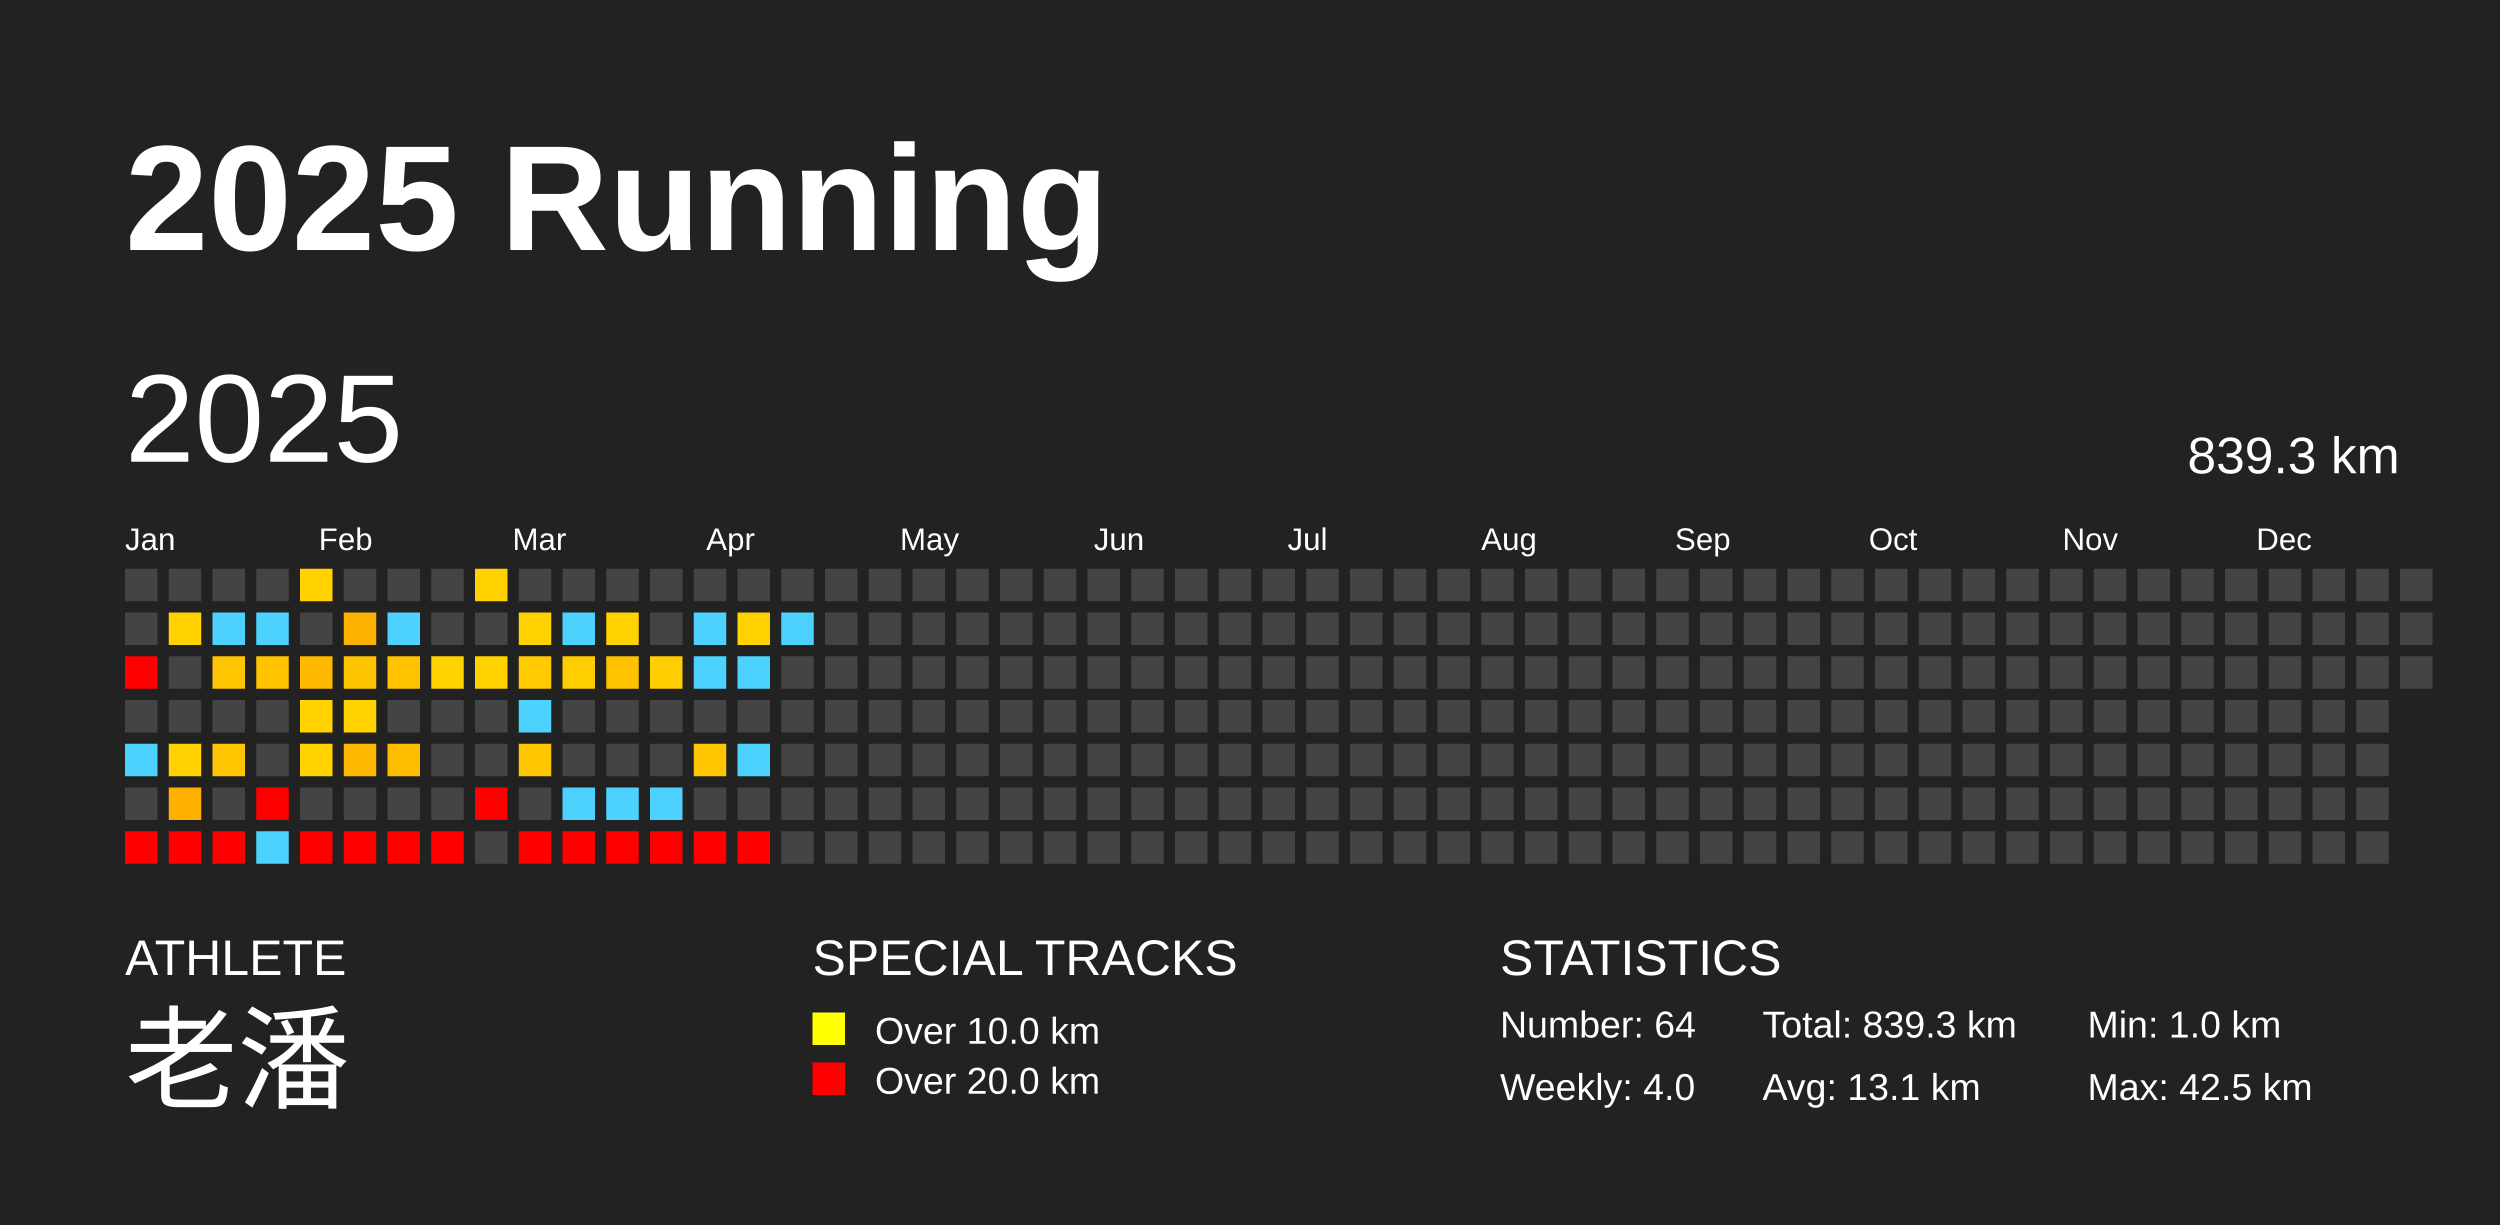
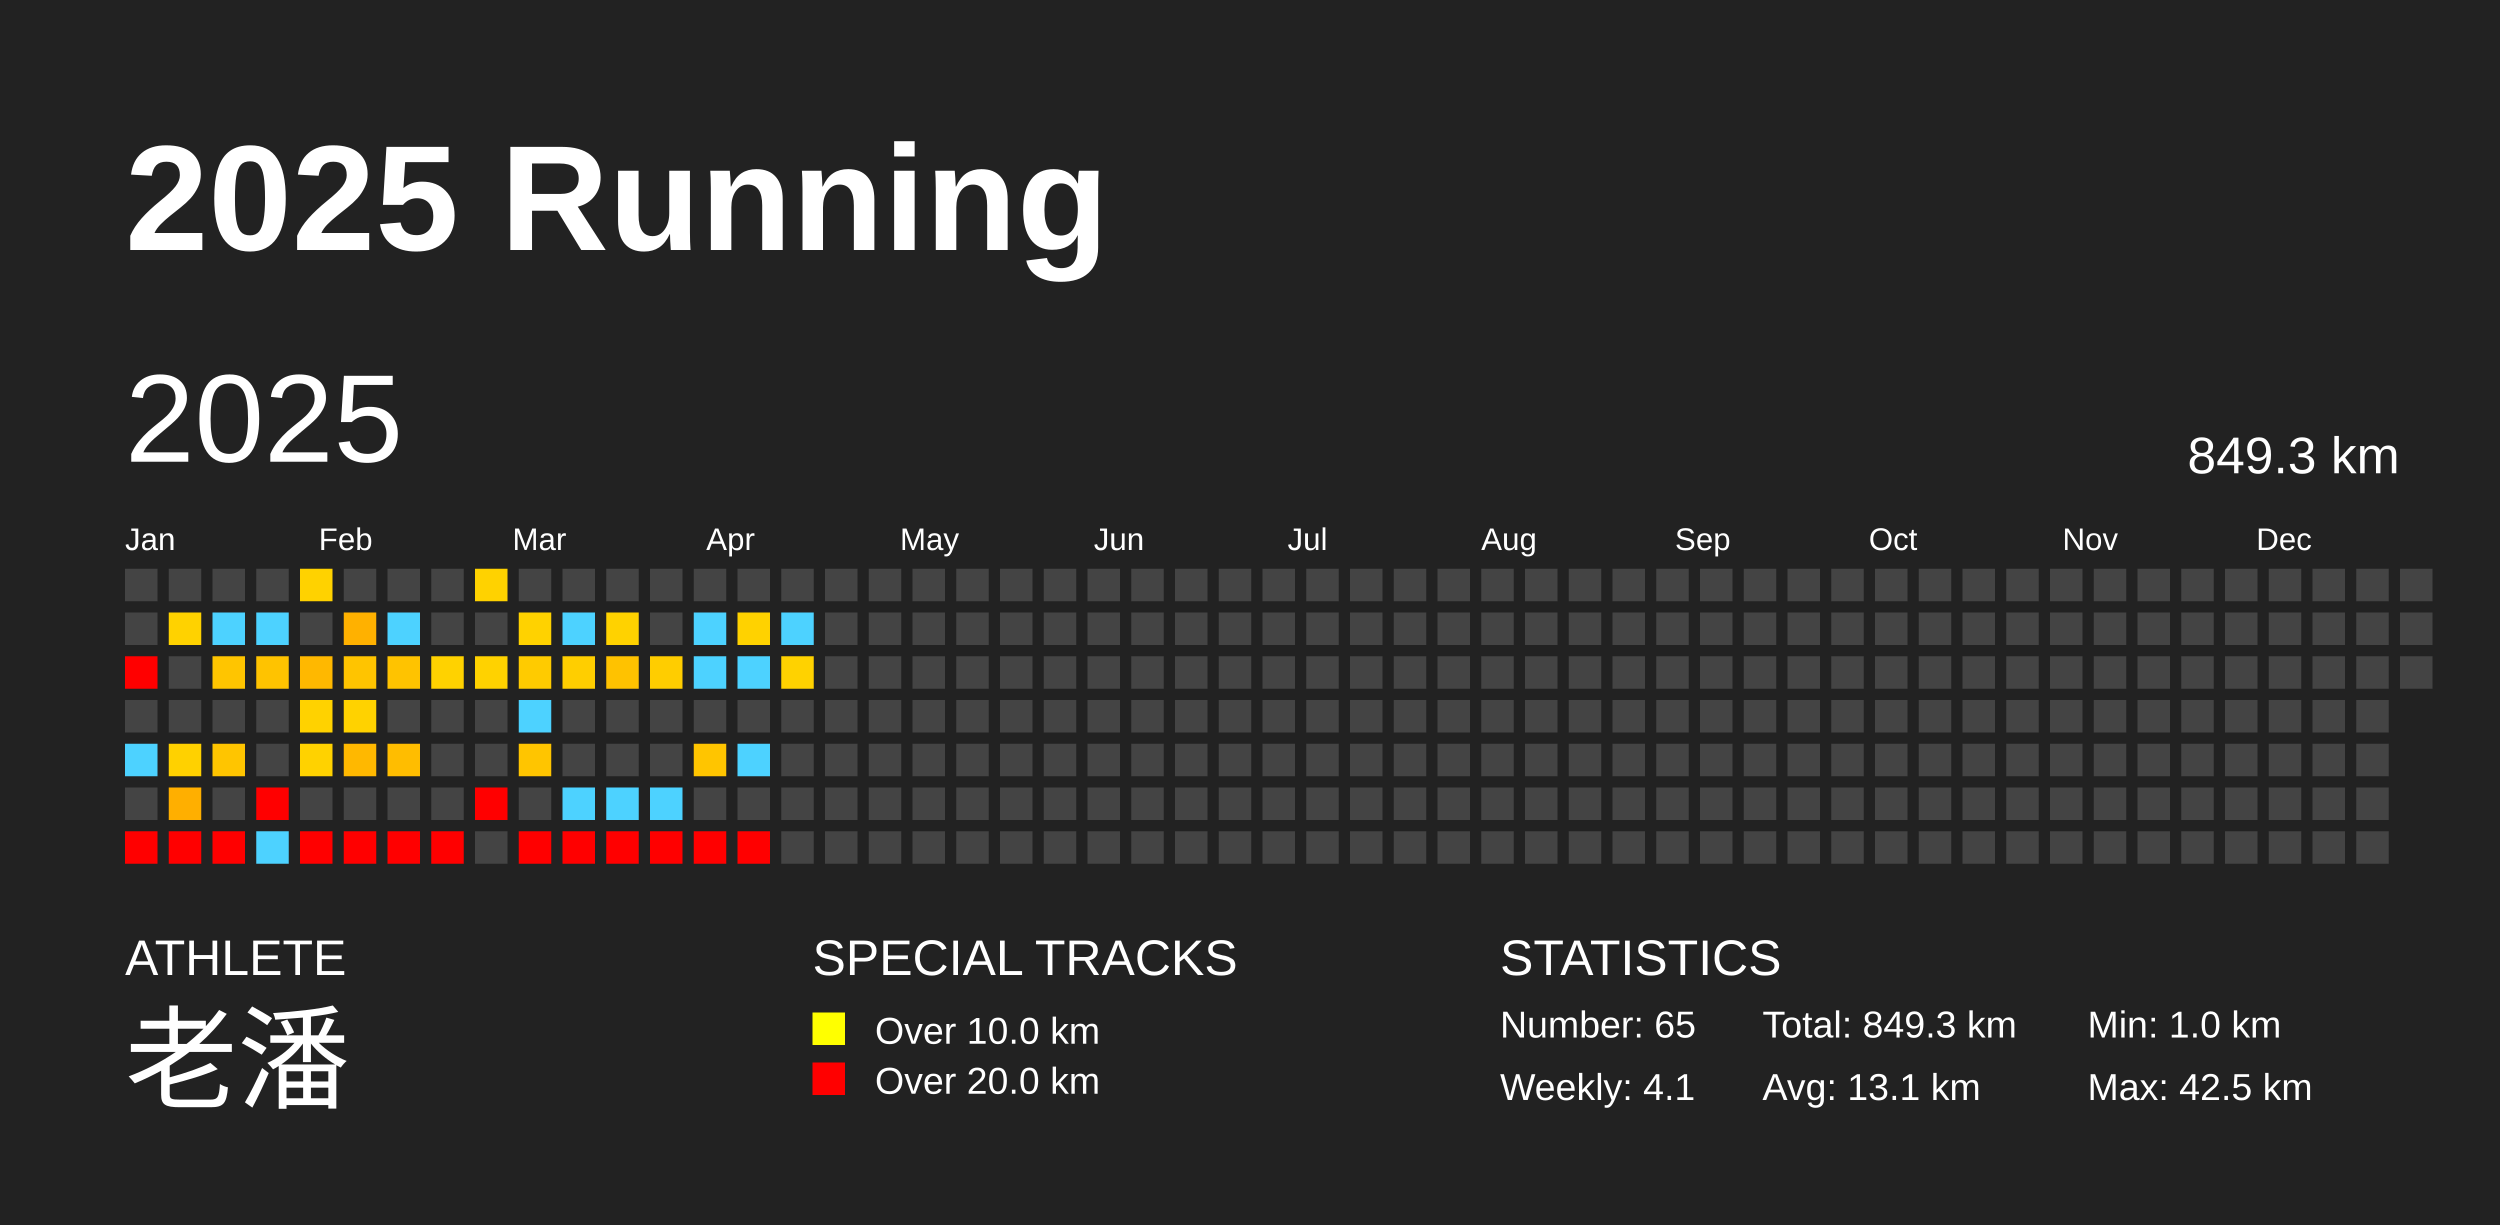
<svg xmlns="http://www.w3.org/2000/svg" baseProfile="full" height="98mm" version="1.1" viewBox="0,0,200,98" width="200mm">
  <defs />
  <rect fill="#222222" height="98" width="200" x="0" y="0" />
  <text fill="#FFFFFF" style="font-size:12px; font-family:Arial; font-weight:bold;" x="10" y="20">2025 Running</text>
  <text fill="#FFFFFF" style="font-size:4px; font-family:Arial" x="10" y="78">ATHLETE</text>
  <text fill="#FFFFFF" style="font-size:9px; font-family:Arial" x="10" y="88">老潘</text>
  <text fill="#FFFFFF" style="font-size:4px; font-family:Arial" x="65" y="78">SPECIAL TRACKS</text>
  <rect fill="yellow" height="2.6" width="2.6" x="65" y="81" />
  <text fill="#FFFFFF" style="font-size:3px; font-family:Arial" x="70" y="83.5">Over 10.0 km</text>
  <rect fill="red" height="2.6" width="2.6" x="65" y="85" />
  <text fill="#FFFFFF" style="font-size:3px; font-family:Arial" x="70" y="87.5">Over 20.0 km</text>
  <text fill="#FFFFFF" style="font-size:4px; font-family:Arial" x="120" y="78">STATISTICS</text>
-   <text fill="#FFFFFF" style="font-size:3px; font-family:Arial" x="120" y="83">Number: 64</text>
-   <text fill="#FFFFFF" style="font-size:3px; font-family:Arial" x="120" y="88">Weekly: 4.0</text>
-   <text fill="#FFFFFF" style="font-size:3px; font-family:Arial" x="141" y="83">Total: 839.3 km</text>
+   <text fill="#FFFFFF" style="font-size:3px; font-family:Arial" x="120" y="83">Number: 65</text>
+   <text fill="#FFFFFF" style="font-size:3px; font-family:Arial" x="120" y="88">Weekly: 4.1</text>
+   <text fill="#FFFFFF" style="font-size:3px; font-family:Arial" x="141" y="83">Total: 849.3 km</text>
  <text fill="#FFFFFF" style="font-size:3px; font-family:Arial" x="141" y="88">Avg: 13.1 km</text>
  <text fill="#FFFFFF" style="font-size:3px; font-family:Arial" x="167" y="83">Min: 1.0 km</text>
  <text fill="#FFFFFF" style="font-size:3px; font-family:Arial" x="167" y="88">Max: 42.5 km</text>
  <text dominant-baseline="hanging" fill="#FFFFFF" style="font-size:10.0px; font-family:Arial;" x="10" y="30">2025</text>
-   <text dominant-baseline="hanging" fill="#FFFFFF" style="font-size:4.125px; font-family:Arial;" x="175" y="35">839.3 km</text>
+   <text dominant-baseline="hanging" fill="#FFFFFF" style="font-size:4.125px; font-family:Arial;" x="175" y="35">849.3 km</text>
  <text fill="#FFFFFF" style="font-size:2.5px; font-family:Arial" x="10.0" y="44">Jan</text>
  <text fill="#FFFFFF" style="font-size:2.5px; font-family:Arial" x="25.5" y="44">Feb</text>
  <text fill="#FFFFFF" style="font-size:2.5px; font-family:Arial" x="41.0" y="44">Mar</text>
  <text fill="#FFFFFF" style="font-size:2.5px; font-family:Arial" x="56.5" y="44">Apr</text>
  <text fill="#FFFFFF" style="font-size:2.5px; font-family:Arial" x="72.0" y="44">May</text>
  <text fill="#FFFFFF" style="font-size:2.5px; font-family:Arial" x="87.5" y="44">Jun</text>
  <text fill="#FFFFFF" style="font-size:2.5px; font-family:Arial" x="103.0" y="44">Jul</text>
  <text fill="#FFFFFF" style="font-size:2.5px; font-family:Arial" x="118.5" y="44">Aug</text>
  <text fill="#FFFFFF" style="font-size:2.5px; font-family:Arial" x="134.0" y="44">Sep</text>
  <text fill="#FFFFFF" style="font-size:2.5px; font-family:Arial" x="149.5" y="44">Oct</text>
  <text fill="#FFFFFF" style="font-size:2.5px; font-family:Arial" x="165.0" y="44">Nov</text>
  <text fill="#FFFFFF" style="font-size:2.5px; font-family:Arial" x="180.5" y="44">Dec</text>
  <rect fill="#444444" height="2.6" width="2.6" x="10.0" y="45.5" />
  <rect fill="#444444" height="2.6" width="2.6" x="10.0" y="49.0" />
  <rect fill="red" height="2.6" width="2.6" x="10.0" y="52.5" />
  <rect fill="#444444" height="2.6" width="2.6" x="10.0" y="56.0" />
  <rect fill="#4dd2ff" height="2.6" width="2.6" x="10.0" y="59.5" />
  <rect fill="#444444" height="2.6" width="2.6" x="10.0" y="63.0" />
  <rect fill="red" height="2.6" width="2.6" x="10.0" y="66.5" />
  <rect fill="#444444" height="2.6" width="2.6" x="13.5" y="45.5" />
  <rect fill="#ffd200" height="2.6" width="2.6" x="13.5" y="49.0" />
  <rect fill="#444444" height="2.6" width="2.6" x="13.5" y="52.5" />
  <rect fill="#444444" height="2.6" width="2.6" x="13.5" y="56.0" />
  <rect fill="#ffd100" height="2.6" width="2.6" x="13.5" y="59.5" />
  <rect fill="#ffaf00" height="2.6" width="2.6" x="13.5" y="63.0" />
  <rect fill="red" height="2.6" width="2.6" x="13.5" y="66.5" />
  <rect fill="#444444" height="2.6" width="2.6" x="17.0" y="45.5" />
  <rect fill="#4dd2ff" height="2.6" width="2.6" x="17.0" y="49.0" />
  <rect fill="#ffc500" height="2.6" width="2.6" x="17.0" y="52.5" />
  <rect fill="#444444" height="2.6" width="2.6" x="17.0" y="56.0" />
  <rect fill="#ffc500" height="2.6" width="2.6" x="17.0" y="59.5" />
  <rect fill="#444444" height="2.6" width="2.6" x="17.0" y="63.0" />
  <rect fill="red" height="2.6" width="2.6" x="17.0" y="66.5" />
  <rect fill="#444444" height="2.6" width="2.6" x="20.5" y="45.5" />
  <rect fill="#4dd2ff" height="2.6" width="2.6" x="20.5" y="49.0" />
  <rect fill="#ffc300" height="2.6" width="2.6" x="20.5" y="52.5" />
  <rect fill="#444444" height="2.6" width="2.6" x="20.5" y="56.0" />
  <rect fill="#444444" height="2.6" width="2.6" x="20.5" y="59.5" />
  <rect fill="red" height="2.6" width="2.6" x="20.5" y="63.0" />
  <rect fill="#4dd2ff" height="2.6" width="2.6" x="20.5" y="66.5" />
  <rect fill="#ffd200" height="2.6" width="2.6" x="24.0" y="45.5" />
  <rect fill="#444444" height="2.6" width="2.6" x="24.0" y="49.0" />
  <rect fill="#ffb800" height="2.6" width="2.6" x="24.0" y="52.5" />
  <rect fill="#ffd200" height="2.6" width="2.6" x="24.0" y="56.0" />
  <rect fill="#ffd200" height="2.6" width="2.6" x="24.0" y="59.5" />
  <rect fill="#444444" height="2.6" width="2.6" x="24.0" y="63.0" />
  <rect fill="red" height="2.6" width="2.6" x="24.0" y="66.5" />
  <rect fill="#444444" height="2.6" width="2.6" x="27.5" y="45.5" />
  <rect fill="#ffb100" height="2.6" width="2.6" x="27.5" y="49.0" />
  <rect fill="#ffc400" height="2.6" width="2.6" x="27.5" y="52.5" />
  <rect fill="#ffd200" height="2.6" width="2.6" x="27.5" y="56.0" />
  <rect fill="#ffb800" height="2.6" width="2.6" x="27.5" y="59.5" />
  <rect fill="#444444" height="2.6" width="2.6" x="27.5" y="63.0" />
  <rect fill="red" height="2.6" width="2.6" x="27.5" y="66.5" />
  <rect fill="#444444" height="2.6" width="2.6" x="31.0" y="45.5" />
  <rect fill="#4dd2ff" height="2.6" width="2.6" x="31.0" y="49.0" />
  <rect fill="#ffc300" height="2.6" width="2.6" x="31.0" y="52.5" />
  <rect fill="#444444" height="2.6" width="2.6" x="31.0" y="56.0" />
  <rect fill="#ffbd00" height="2.6" width="2.6" x="31.0" y="59.5" />
  <rect fill="#444444" height="2.6" width="2.6" x="31.0" y="63.0" />
  <rect fill="red" height="2.6" width="2.6" x="31.0" y="66.5" />
  <rect fill="#444444" height="2.6" width="2.6" x="34.5" y="45.5" />
  <rect fill="#444444" height="2.6" width="2.6" x="34.5" y="49.0" />
  <rect fill="#ffd200" height="2.6" width="2.6" x="34.5" y="52.5" />
  <rect fill="#444444" height="2.6" width="2.6" x="34.5" y="56.0" />
  <rect fill="#444444" height="2.6" width="2.6" x="34.5" y="59.5" />
  <rect fill="#444444" height="2.6" width="2.6" x="34.5" y="63.0" />
  <rect fill="red" height="2.6" width="2.6" x="34.5" y="66.5" />
  <rect fill="#ffd200" height="2.6" width="2.6" x="38.0" y="45.5" />
  <rect fill="#444444" height="2.6" width="2.6" x="38.0" y="49.0" />
  <rect fill="#ffd200" height="2.6" width="2.6" x="38.0" y="52.5" />
  <rect fill="#444444" height="2.6" width="2.6" x="38.0" y="56.0" />
  <rect fill="#444444" height="2.6" width="2.6" x="38.0" y="59.5" />
  <rect fill="red" height="2.6" width="2.6" x="38.0" y="63.0" />
  <rect fill="#444444" height="2.6" width="2.6" x="38.0" y="66.5" />
  <rect fill="#444444" height="2.6" width="2.6" x="41.5" y="45.5" />
  <rect fill="#ffd200" height="2.6" width="2.6" x="41.5" y="49.0" />
  <rect fill="#ffcb00" height="2.6" width="2.6" x="41.5" y="52.5" />
  <rect fill="#4dd2ff" height="2.6" width="2.6" x="41.5" y="56.0" />
  <rect fill="#ffc500" height="2.6" width="2.6" x="41.5" y="59.5" />
  <rect fill="#444444" height="2.6" width="2.6" x="41.5" y="63.0" />
  <rect fill="red" height="2.6" width="2.6" x="41.5" y="66.5" />
  <rect fill="#444444" height="2.6" width="2.6" x="45.0" y="45.5" />
  <rect fill="#4dd2ff" height="2.6" width="2.6" x="45.0" y="49.0" />
  <rect fill="#ffce00" height="2.6" width="2.6" x="45.0" y="52.5" />
  <rect fill="#444444" height="2.6" width="2.6" x="45.0" y="56.0" />
  <rect fill="#444444" height="2.6" width="2.6" x="45.0" y="59.5" />
  <rect fill="#4dd2ff" height="2.6" width="2.6" x="45.0" y="63.0" />
  <rect fill="red" height="2.6" width="2.6" x="45.0" y="66.5" />
  <rect fill="#444444" height="2.6" width="2.6" x="48.5" y="45.5" />
  <rect fill="#ffd200" height="2.6" width="2.6" x="48.5" y="49.0" />
  <rect fill="#ffc200" height="2.6" width="2.6" x="48.5" y="52.5" />
  <rect fill="#444444" height="2.6" width="2.6" x="48.5" y="56.0" />
  <rect fill="#444444" height="2.6" width="2.6" x="48.5" y="59.5" />
  <rect fill="#4dd2ff" height="2.6" width="2.6" x="48.5" y="63.0" />
  <rect fill="red" height="2.6" width="2.6" x="48.5" y="66.5" />
  <rect fill="#444444" height="2.6" width="2.6" x="52.0" y="45.5" />
  <rect fill="#444444" height="2.6" width="2.6" x="52.0" y="49.0" />
  <rect fill="#ffcd00" height="2.6" width="2.6" x="52.0" y="52.5" />
  <rect fill="#444444" height="2.6" width="2.6" x="52.0" y="56.0" />
  <rect fill="#444444" height="2.6" width="2.6" x="52.0" y="59.5" />
  <rect fill="#4dd2ff" height="2.6" width="2.6" x="52.0" y="63.0" />
  <rect fill="red" height="2.6" width="2.6" x="52.0" y="66.5" />
  <rect fill="#444444" height="2.6" width="2.6" x="55.5" y="45.5" />
  <rect fill="#4dd2ff" height="2.6" width="2.6" x="55.5" y="49.0" />
  <rect fill="#4dd2ff" height="2.6" width="2.6" x="55.5" y="52.5" />
  <rect fill="#444444" height="2.6" width="2.6" x="55.5" y="56.0" />
  <rect fill="#ffc500" height="2.6" width="2.6" x="55.5" y="59.5" />
  <rect fill="#444444" height="2.6" width="2.6" x="55.5" y="63.0" />
  <rect fill="red" height="2.6" width="2.6" x="55.5" y="66.5" />
  <rect fill="#444444" height="2.6" width="2.6" x="59.0" y="45.5" />
  <rect fill="#ffd200" height="2.6" width="2.6" x="59.0" y="49.0" />
  <rect fill="#4dd2ff" height="2.6" width="2.6" x="59.0" y="52.5" />
  <rect fill="#444444" height="2.6" width="2.6" x="59.0" y="56.0" />
  <rect fill="#4dd2ff" height="2.6" width="2.6" x="59.0" y="59.5" />
  <rect fill="#444444" height="2.6" width="2.6" x="59.0" y="63.0" />
  <rect fill="red" height="2.6" width="2.6" x="59.0" y="66.5" />
  <rect fill="#444444" height="2.6" width="2.6" x="62.5" y="45.5" />
  <rect fill="#4dd2ff" height="2.6" width="2.6" x="62.5" y="49.0" />
-   <rect fill="#444444" height="2.6" width="2.6" x="62.5" y="52.5" />
+   <rect fill="#ffd200" height="2.6" width="2.6" x="62.5" y="52.5" />
  <rect fill="#444444" height="2.6" width="2.6" x="62.5" y="56.0" />
  <rect fill="#444444" height="2.6" width="2.6" x="62.5" y="59.5" />
  <rect fill="#444444" height="2.6" width="2.6" x="62.5" y="63.0" />
  <rect fill="#444444" height="2.6" width="2.6" x="62.5" y="66.5" />
  <rect fill="#444444" height="2.6" width="2.6" x="66.0" y="45.5" />
  <rect fill="#444444" height="2.6" width="2.6" x="66.0" y="49.0" />
  <rect fill="#444444" height="2.6" width="2.6" x="66.0" y="52.5" />
  <rect fill="#444444" height="2.6" width="2.6" x="66.0" y="56.0" />
  <rect fill="#444444" height="2.6" width="2.6" x="66.0" y="59.5" />
  <rect fill="#444444" height="2.6" width="2.6" x="66.0" y="63.0" />
  <rect fill="#444444" height="2.6" width="2.6" x="66.0" y="66.5" />
  <rect fill="#444444" height="2.6" width="2.6" x="69.5" y="45.5" />
  <rect fill="#444444" height="2.6" width="2.6" x="69.5" y="49.0" />
  <rect fill="#444444" height="2.6" width="2.6" x="69.5" y="52.5" />
  <rect fill="#444444" height="2.6" width="2.6" x="69.5" y="56.0" />
  <rect fill="#444444" height="2.6" width="2.6" x="69.5" y="59.5" />
  <rect fill="#444444" height="2.6" width="2.6" x="69.5" y="63.0" />
  <rect fill="#444444" height="2.6" width="2.6" x="69.5" y="66.5" />
  <rect fill="#444444" height="2.6" width="2.6" x="73.0" y="45.5" />
  <rect fill="#444444" height="2.6" width="2.6" x="73.0" y="49.0" />
  <rect fill="#444444" height="2.6" width="2.6" x="73.0" y="52.5" />
  <rect fill="#444444" height="2.6" width="2.6" x="73.0" y="56.0" />
  <rect fill="#444444" height="2.6" width="2.6" x="73.0" y="59.5" />
  <rect fill="#444444" height="2.6" width="2.6" x="73.0" y="63.0" />
  <rect fill="#444444" height="2.6" width="2.6" x="73.0" y="66.5" />
  <rect fill="#444444" height="2.6" width="2.6" x="76.5" y="45.5" />
  <rect fill="#444444" height="2.6" width="2.6" x="76.5" y="49.0" />
  <rect fill="#444444" height="2.6" width="2.6" x="76.5" y="52.5" />
  <rect fill="#444444" height="2.6" width="2.6" x="76.5" y="56.0" />
  <rect fill="#444444" height="2.6" width="2.6" x="76.5" y="59.5" />
  <rect fill="#444444" height="2.6" width="2.6" x="76.5" y="63.0" />
  <rect fill="#444444" height="2.6" width="2.6" x="76.5" y="66.5" />
  <rect fill="#444444" height="2.6" width="2.6" x="80.0" y="45.5" />
  <rect fill="#444444" height="2.6" width="2.6" x="80.0" y="49.0" />
  <rect fill="#444444" height="2.6" width="2.6" x="80.0" y="52.5" />
  <rect fill="#444444" height="2.6" width="2.6" x="80.0" y="56.0" />
  <rect fill="#444444" height="2.6" width="2.6" x="80.0" y="59.5" />
  <rect fill="#444444" height="2.6" width="2.6" x="80.0" y="63.0" />
  <rect fill="#444444" height="2.6" width="2.6" x="80.0" y="66.5" />
  <rect fill="#444444" height="2.6" width="2.6" x="83.5" y="45.5" />
  <rect fill="#444444" height="2.6" width="2.6" x="83.5" y="49.0" />
  <rect fill="#444444" height="2.6" width="2.6" x="83.5" y="52.5" />
  <rect fill="#444444" height="2.6" width="2.6" x="83.5" y="56.0" />
  <rect fill="#444444" height="2.6" width="2.6" x="83.5" y="59.5" />
  <rect fill="#444444" height="2.6" width="2.6" x="83.5" y="63.0" />
  <rect fill="#444444" height="2.6" width="2.6" x="83.5" y="66.5" />
  <rect fill="#444444" height="2.6" width="2.6" x="87.0" y="45.5" />
  <rect fill="#444444" height="2.6" width="2.6" x="87.0" y="49.0" />
  <rect fill="#444444" height="2.6" width="2.6" x="87.0" y="52.5" />
  <rect fill="#444444" height="2.6" width="2.6" x="87.0" y="56.0" />
  <rect fill="#444444" height="2.6" width="2.6" x="87.0" y="59.5" />
  <rect fill="#444444" height="2.6" width="2.6" x="87.0" y="63.0" />
  <rect fill="#444444" height="2.6" width="2.6" x="87.0" y="66.5" />
  <rect fill="#444444" height="2.6" width="2.6" x="90.5" y="45.5" />
  <rect fill="#444444" height="2.6" width="2.6" x="90.5" y="49.0" />
  <rect fill="#444444" height="2.6" width="2.6" x="90.5" y="52.5" />
  <rect fill="#444444" height="2.6" width="2.6" x="90.5" y="56.0" />
  <rect fill="#444444" height="2.6" width="2.6" x="90.5" y="59.5" />
  <rect fill="#444444" height="2.6" width="2.6" x="90.5" y="63.0" />
  <rect fill="#444444" height="2.6" width="2.6" x="90.5" y="66.5" />
  <rect fill="#444444" height="2.6" width="2.6" x="94.0" y="45.5" />
  <rect fill="#444444" height="2.6" width="2.6" x="94.0" y="49.0" />
  <rect fill="#444444" height="2.6" width="2.6" x="94.0" y="52.5" />
  <rect fill="#444444" height="2.6" width="2.6" x="94.0" y="56.0" />
  <rect fill="#444444" height="2.6" width="2.6" x="94.0" y="59.5" />
  <rect fill="#444444" height="2.6" width="2.6" x="94.0" y="63.0" />
  <rect fill="#444444" height="2.6" width="2.6" x="94.0" y="66.5" />
  <rect fill="#444444" height="2.6" width="2.6" x="97.5" y="45.5" />
  <rect fill="#444444" height="2.6" width="2.6" x="97.5" y="49.0" />
  <rect fill="#444444" height="2.6" width="2.6" x="97.5" y="52.5" />
  <rect fill="#444444" height="2.6" width="2.6" x="97.5" y="56.0" />
  <rect fill="#444444" height="2.6" width="2.6" x="97.5" y="59.5" />
  <rect fill="#444444" height="2.6" width="2.6" x="97.5" y="63.0" />
  <rect fill="#444444" height="2.6" width="2.6" x="97.5" y="66.5" />
  <rect fill="#444444" height="2.6" width="2.6" x="101.0" y="45.5" />
  <rect fill="#444444" height="2.6" width="2.6" x="101.0" y="49.0" />
  <rect fill="#444444" height="2.6" width="2.6" x="101.0" y="52.5" />
  <rect fill="#444444" height="2.6" width="2.6" x="101.0" y="56.0" />
  <rect fill="#444444" height="2.6" width="2.6" x="101.0" y="59.5" />
  <rect fill="#444444" height="2.6" width="2.6" x="101.0" y="63.0" />
  <rect fill="#444444" height="2.6" width="2.6" x="101.0" y="66.5" />
  <rect fill="#444444" height="2.6" width="2.6" x="104.5" y="45.5" />
  <rect fill="#444444" height="2.6" width="2.6" x="104.5" y="49.0" />
  <rect fill="#444444" height="2.6" width="2.6" x="104.5" y="52.5" />
  <rect fill="#444444" height="2.6" width="2.6" x="104.5" y="56.0" />
  <rect fill="#444444" height="2.6" width="2.6" x="104.5" y="59.5" />
  <rect fill="#444444" height="2.6" width="2.6" x="104.5" y="63.0" />
  <rect fill="#444444" height="2.6" width="2.6" x="104.5" y="66.5" />
  <rect fill="#444444" height="2.6" width="2.6" x="108.0" y="45.5" />
  <rect fill="#444444" height="2.6" width="2.6" x="108.0" y="49.0" />
  <rect fill="#444444" height="2.6" width="2.6" x="108.0" y="52.5" />
  <rect fill="#444444" height="2.6" width="2.6" x="108.0" y="56.0" />
  <rect fill="#444444" height="2.6" width="2.6" x="108.0" y="59.5" />
  <rect fill="#444444" height="2.6" width="2.6" x="108.0" y="63.0" />
  <rect fill="#444444" height="2.6" width="2.6" x="108.0" y="66.5" />
  <rect fill="#444444" height="2.6" width="2.6" x="111.5" y="45.5" />
  <rect fill="#444444" height="2.6" width="2.6" x="111.5" y="49.0" />
  <rect fill="#444444" height="2.6" width="2.6" x="111.5" y="52.5" />
  <rect fill="#444444" height="2.6" width="2.6" x="111.5" y="56.0" />
  <rect fill="#444444" height="2.6" width="2.6" x="111.5" y="59.5" />
  <rect fill="#444444" height="2.6" width="2.6" x="111.5" y="63.0" />
  <rect fill="#444444" height="2.6" width="2.6" x="111.5" y="66.5" />
  <rect fill="#444444" height="2.6" width="2.6" x="115.0" y="45.5" />
  <rect fill="#444444" height="2.6" width="2.6" x="115.0" y="49.0" />
  <rect fill="#444444" height="2.6" width="2.6" x="115.0" y="52.5" />
  <rect fill="#444444" height="2.6" width="2.6" x="115.0" y="56.0" />
  <rect fill="#444444" height="2.6" width="2.6" x="115.0" y="59.5" />
  <rect fill="#444444" height="2.6" width="2.6" x="115.0" y="63.0" />
  <rect fill="#444444" height="2.6" width="2.6" x="115.0" y="66.5" />
  <rect fill="#444444" height="2.6" width="2.6" x="118.5" y="45.5" />
  <rect fill="#444444" height="2.6" width="2.6" x="118.5" y="49.0" />
  <rect fill="#444444" height="2.6" width="2.6" x="118.5" y="52.5" />
  <rect fill="#444444" height="2.6" width="2.6" x="118.5" y="56.0" />
  <rect fill="#444444" height="2.6" width="2.6" x="118.5" y="59.5" />
  <rect fill="#444444" height="2.6" width="2.6" x="118.5" y="63.0" />
  <rect fill="#444444" height="2.6" width="2.6" x="118.5" y="66.5" />
  <rect fill="#444444" height="2.6" width="2.6" x="122.0" y="45.5" />
  <rect fill="#444444" height="2.6" width="2.6" x="122.0" y="49.0" />
  <rect fill="#444444" height="2.6" width="2.6" x="122.0" y="52.5" />
  <rect fill="#444444" height="2.6" width="2.6" x="122.0" y="56.0" />
  <rect fill="#444444" height="2.6" width="2.6" x="122.0" y="59.5" />
  <rect fill="#444444" height="2.6" width="2.6" x="122.0" y="63.0" />
  <rect fill="#444444" height="2.6" width="2.6" x="122.0" y="66.5" />
  <rect fill="#444444" height="2.6" width="2.6" x="125.5" y="45.5" />
  <rect fill="#444444" height="2.6" width="2.6" x="125.5" y="49.0" />
  <rect fill="#444444" height="2.6" width="2.6" x="125.5" y="52.5" />
  <rect fill="#444444" height="2.6" width="2.6" x="125.5" y="56.0" />
  <rect fill="#444444" height="2.6" width="2.6" x="125.5" y="59.5" />
  <rect fill="#444444" height="2.6" width="2.6" x="125.5" y="63.0" />
  <rect fill="#444444" height="2.6" width="2.6" x="125.5" y="66.5" />
  <rect fill="#444444" height="2.6" width="2.6" x="129.0" y="45.5" />
  <rect fill="#444444" height="2.6" width="2.6" x="129.0" y="49.0" />
  <rect fill="#444444" height="2.6" width="2.6" x="129.0" y="52.5" />
  <rect fill="#444444" height="2.6" width="2.6" x="129.0" y="56.0" />
  <rect fill="#444444" height="2.6" width="2.6" x="129.0" y="59.5" />
  <rect fill="#444444" height="2.6" width="2.6" x="129.0" y="63.0" />
  <rect fill="#444444" height="2.6" width="2.6" x="129.0" y="66.5" />
  <rect fill="#444444" height="2.6" width="2.6" x="132.5" y="45.5" />
  <rect fill="#444444" height="2.6" width="2.6" x="132.5" y="49.0" />
  <rect fill="#444444" height="2.6" width="2.6" x="132.5" y="52.5" />
  <rect fill="#444444" height="2.6" width="2.6" x="132.5" y="56.0" />
  <rect fill="#444444" height="2.6" width="2.6" x="132.5" y="59.5" />
  <rect fill="#444444" height="2.6" width="2.6" x="132.5" y="63.0" />
  <rect fill="#444444" height="2.6" width="2.6" x="132.5" y="66.5" />
  <rect fill="#444444" height="2.6" width="2.6" x="136.0" y="45.5" />
  <rect fill="#444444" height="2.6" width="2.6" x="136.0" y="49.0" />
  <rect fill="#444444" height="2.6" width="2.6" x="136.0" y="52.5" />
  <rect fill="#444444" height="2.6" width="2.6" x="136.0" y="56.0" />
  <rect fill="#444444" height="2.6" width="2.6" x="136.0" y="59.5" />
  <rect fill="#444444" height="2.6" width="2.6" x="136.0" y="63.0" />
  <rect fill="#444444" height="2.6" width="2.6" x="136.0" y="66.5" />
  <rect fill="#444444" height="2.6" width="2.6" x="139.5" y="45.5" />
  <rect fill="#444444" height="2.6" width="2.6" x="139.5" y="49.0" />
  <rect fill="#444444" height="2.6" width="2.6" x="139.5" y="52.5" />
  <rect fill="#444444" height="2.6" width="2.6" x="139.5" y="56.0" />
  <rect fill="#444444" height="2.6" width="2.6" x="139.5" y="59.5" />
  <rect fill="#444444" height="2.6" width="2.6" x="139.5" y="63.0" />
  <rect fill="#444444" height="2.6" width="2.6" x="139.5" y="66.5" />
  <rect fill="#444444" height="2.6" width="2.6" x="143.0" y="45.5" />
  <rect fill="#444444" height="2.6" width="2.6" x="143.0" y="49.0" />
  <rect fill="#444444" height="2.6" width="2.6" x="143.0" y="52.5" />
  <rect fill="#444444" height="2.6" width="2.6" x="143.0" y="56.0" />
  <rect fill="#444444" height="2.6" width="2.6" x="143.0" y="59.5" />
  <rect fill="#444444" height="2.6" width="2.6" x="143.0" y="63.0" />
  <rect fill="#444444" height="2.6" width="2.6" x="143.0" y="66.5" />
  <rect fill="#444444" height="2.6" width="2.6" x="146.5" y="45.5" />
  <rect fill="#444444" height="2.6" width="2.6" x="146.5" y="49.0" />
  <rect fill="#444444" height="2.6" width="2.6" x="146.5" y="52.5" />
  <rect fill="#444444" height="2.6" width="2.6" x="146.5" y="56.0" />
  <rect fill="#444444" height="2.6" width="2.6" x="146.5" y="59.5" />
  <rect fill="#444444" height="2.6" width="2.6" x="146.5" y="63.0" />
  <rect fill="#444444" height="2.6" width="2.6" x="146.5" y="66.5" />
  <rect fill="#444444" height="2.6" width="2.6" x="150.0" y="45.5" />
  <rect fill="#444444" height="2.6" width="2.6" x="150.0" y="49.0" />
  <rect fill="#444444" height="2.6" width="2.6" x="150.0" y="52.5" />
  <rect fill="#444444" height="2.6" width="2.6" x="150.0" y="56.0" />
  <rect fill="#444444" height="2.6" width="2.6" x="150.0" y="59.5" />
  <rect fill="#444444" height="2.6" width="2.6" x="150.0" y="63.0" />
  <rect fill="#444444" height="2.6" width="2.6" x="150.0" y="66.5" />
  <rect fill="#444444" height="2.6" width="2.6" x="153.5" y="45.5" />
  <rect fill="#444444" height="2.6" width="2.6" x="153.5" y="49.0" />
  <rect fill="#444444" height="2.6" width="2.6" x="153.5" y="52.5" />
  <rect fill="#444444" height="2.6" width="2.6" x="153.5" y="56.0" />
  <rect fill="#444444" height="2.6" width="2.6" x="153.5" y="59.5" />
  <rect fill="#444444" height="2.6" width="2.6" x="153.5" y="63.0" />
  <rect fill="#444444" height="2.6" width="2.6" x="153.5" y="66.5" />
  <rect fill="#444444" height="2.6" width="2.6" x="157.0" y="45.5" />
  <rect fill="#444444" height="2.6" width="2.6" x="157.0" y="49.0" />
  <rect fill="#444444" height="2.6" width="2.6" x="157.0" y="52.5" />
  <rect fill="#444444" height="2.6" width="2.6" x="157.0" y="56.0" />
  <rect fill="#444444" height="2.6" width="2.6" x="157.0" y="59.5" />
  <rect fill="#444444" height="2.6" width="2.6" x="157.0" y="63.0" />
  <rect fill="#444444" height="2.6" width="2.6" x="157.0" y="66.5" />
  <rect fill="#444444" height="2.6" width="2.6" x="160.5" y="45.5" />
  <rect fill="#444444" height="2.6" width="2.6" x="160.5" y="49.0" />
  <rect fill="#444444" height="2.6" width="2.6" x="160.5" y="52.5" />
  <rect fill="#444444" height="2.6" width="2.6" x="160.5" y="56.0" />
  <rect fill="#444444" height="2.6" width="2.6" x="160.5" y="59.5" />
  <rect fill="#444444" height="2.6" width="2.6" x="160.5" y="63.0" />
  <rect fill="#444444" height="2.6" width="2.6" x="160.5" y="66.5" />
  <rect fill="#444444" height="2.6" width="2.6" x="164.0" y="45.5" />
  <rect fill="#444444" height="2.6" width="2.6" x="164.0" y="49.0" />
  <rect fill="#444444" height="2.6" width="2.6" x="164.0" y="52.5" />
  <rect fill="#444444" height="2.6" width="2.6" x="164.0" y="56.0" />
  <rect fill="#444444" height="2.6" width="2.6" x="164.0" y="59.5" />
  <rect fill="#444444" height="2.6" width="2.6" x="164.0" y="63.0" />
  <rect fill="#444444" height="2.6" width="2.6" x="164.0" y="66.5" />
  <rect fill="#444444" height="2.6" width="2.6" x="167.5" y="45.5" />
  <rect fill="#444444" height="2.6" width="2.6" x="167.5" y="49.0" />
  <rect fill="#444444" height="2.6" width="2.6" x="167.5" y="52.5" />
  <rect fill="#444444" height="2.6" width="2.6" x="167.5" y="56.0" />
  <rect fill="#444444" height="2.6" width="2.6" x="167.5" y="59.5" />
  <rect fill="#444444" height="2.6" width="2.6" x="167.5" y="63.0" />
  <rect fill="#444444" height="2.6" width="2.6" x="167.5" y="66.5" />
  <rect fill="#444444" height="2.6" width="2.6" x="171.0" y="45.5" />
  <rect fill="#444444" height="2.6" width="2.6" x="171.0" y="49.0" />
  <rect fill="#444444" height="2.6" width="2.6" x="171.0" y="52.5" />
  <rect fill="#444444" height="2.6" width="2.6" x="171.0" y="56.0" />
  <rect fill="#444444" height="2.6" width="2.6" x="171.0" y="59.5" />
  <rect fill="#444444" height="2.6" width="2.6" x="171.0" y="63.0" />
  <rect fill="#444444" height="2.6" width="2.6" x="171.0" y="66.5" />
  <rect fill="#444444" height="2.6" width="2.6" x="174.5" y="45.5" />
  <rect fill="#444444" height="2.6" width="2.6" x="174.5" y="49.0" />
  <rect fill="#444444" height="2.6" width="2.6" x="174.5" y="52.5" />
  <rect fill="#444444" height="2.6" width="2.6" x="174.5" y="56.0" />
  <rect fill="#444444" height="2.6" width="2.6" x="174.5" y="59.5" />
  <rect fill="#444444" height="2.6" width="2.6" x="174.5" y="63.0" />
  <rect fill="#444444" height="2.6" width="2.6" x="174.5" y="66.5" />
  <rect fill="#444444" height="2.6" width="2.6" x="178.0" y="45.5" />
  <rect fill="#444444" height="2.6" width="2.6" x="178.0" y="49.0" />
  <rect fill="#444444" height="2.6" width="2.6" x="178.0" y="52.5" />
  <rect fill="#444444" height="2.6" width="2.6" x="178.0" y="56.0" />
  <rect fill="#444444" height="2.6" width="2.6" x="178.0" y="59.5" />
  <rect fill="#444444" height="2.6" width="2.6" x="178.0" y="63.0" />
  <rect fill="#444444" height="2.6" width="2.6" x="178.0" y="66.5" />
  <rect fill="#444444" height="2.6" width="2.6" x="181.5" y="45.5" />
  <rect fill="#444444" height="2.6" width="2.6" x="181.5" y="49.0" />
  <rect fill="#444444" height="2.6" width="2.6" x="181.5" y="52.5" />
  <rect fill="#444444" height="2.6" width="2.6" x="181.5" y="56.0" />
  <rect fill="#444444" height="2.6" width="2.6" x="181.5" y="59.5" />
  <rect fill="#444444" height="2.6" width="2.6" x="181.5" y="63.0" />
  <rect fill="#444444" height="2.6" width="2.6" x="181.5" y="66.5" />
  <rect fill="#444444" height="2.6" width="2.6" x="185.0" y="45.5" />
  <rect fill="#444444" height="2.6" width="2.6" x="185.0" y="49.0" />
  <rect fill="#444444" height="2.6" width="2.6" x="185.0" y="52.5" />
  <rect fill="#444444" height="2.6" width="2.6" x="185.0" y="56.0" />
  <rect fill="#444444" height="2.6" width="2.6" x="185.0" y="59.5" />
  <rect fill="#444444" height="2.6" width="2.6" x="185.0" y="63.0" />
  <rect fill="#444444" height="2.6" width="2.6" x="185.0" y="66.5" />
  <rect fill="#444444" height="2.6" width="2.6" x="188.5" y="45.5" />
  <rect fill="#444444" height="2.6" width="2.6" x="188.5" y="49.0" />
  <rect fill="#444444" height="2.6" width="2.6" x="188.5" y="52.5" />
  <rect fill="#444444" height="2.6" width="2.6" x="188.5" y="56.0" />
  <rect fill="#444444" height="2.6" width="2.6" x="188.5" y="59.5" />
  <rect fill="#444444" height="2.6" width="2.6" x="188.5" y="63.0" />
  <rect fill="#444444" height="2.6" width="2.6" x="188.5" y="66.5" />
  <rect fill="#444444" height="2.6" width="2.6" x="192.0" y="45.5" />
  <rect fill="#444444" height="2.6" width="2.6" x="192.0" y="49.0" />
  <rect fill="#444444" height="2.6" width="2.6" x="192.0" y="52.5" />
</svg>
